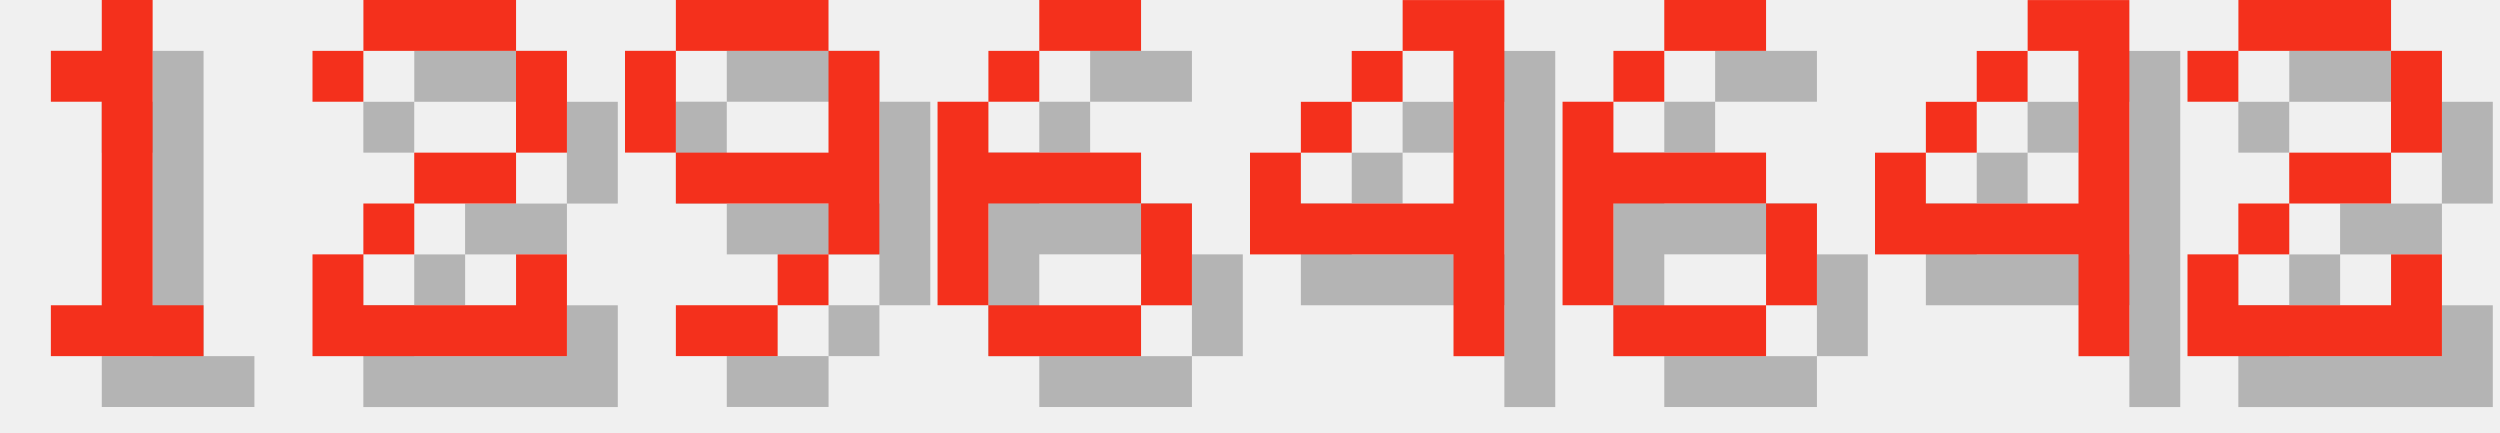
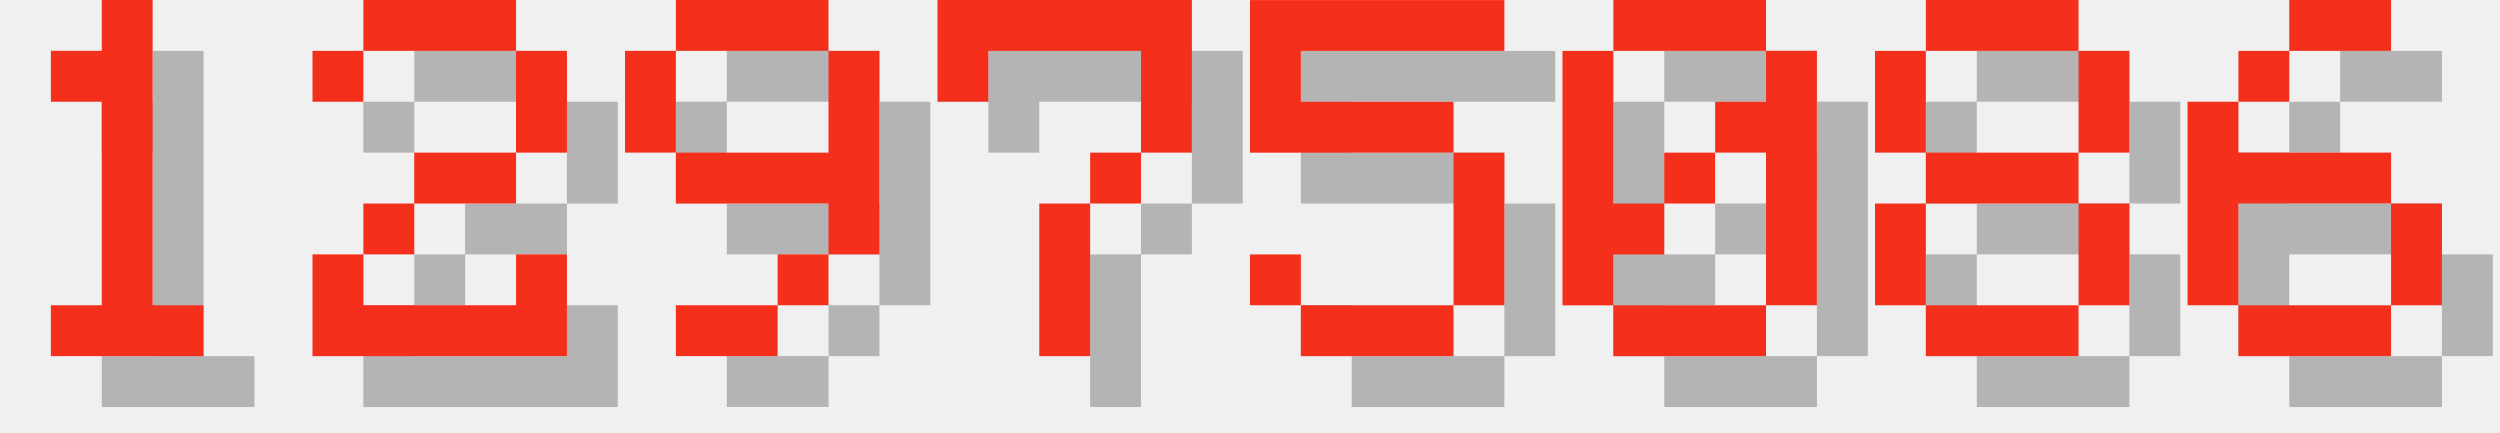
<svg xmlns="http://www.w3.org/2000/svg" version="1.1" width="208.0" height="36">
  <style>
        .text-foreground {
            fill: #F4301C;
        }
        .text-shadow {
            fill: #000000;
            fill-opacity: 0.25;
        }
    </style>
  <g class="digit" id="digit_1" transform="translate(0.0, 0), scale(4)">
    <path id="digit_1_shadow" class="text-shadow" d="m2.117 2.117v1.058h1.058v4.233h-1.058v1.058h3.175v-1.058h-1.058v-6.35h-1.058v1.058h-1.058z" fill-opacity=".5" style="paint-order:stroke fill markers" />
    <path id="digit_1_fg" class="text-foreground" d="m1.058 1.058v1.058h1.058v4.233h-1.058v1.058h3.175v-1.058h-1.058v-6.35h-1.058v1.058h-1.058z" fill="#fff" style="paint-order:stroke fill markers" />
  </g>
  <g class="digit" id="digit_2" transform="translate(26.0, 0), scale(4)">
    <path id="digit_2_shadow" class="text-shadow" d="m1.058 2.117v1.058h1.058v-1.058h3.175v2.117h-2.117v1.058h-1.058v1.058h-1.058v2.117h5.292v-2.117h-1.058v1.058h-3.175v-1.058h1.058v-1.058h2.117v-1.058h1.058v-2.117h-1.058v-1.058h-3.175v1.058h-1.058z" fill-opacity=".5" style="paint-order:stroke fill markers" />
    <path id="digit_2_fg" class="text-foreground" d="m0 1.058v1.058h1.058v-1.058h3.175v2.117h-2.117v1.058h-1.058v1.058h-1.058v2.117h5.292v-2.117h-1.058v1.058h-3.175v-1.058h1.058v-1.058h2.117v-1.058h1.058v-2.117h-1.058v-1.058h-3.175v1.058h-1.058z" fill="#fff" style="paint-order:stroke fill markers" />
  </g>
  <g class="digit" id="digit_9" transform="translate(52.0, 0), scale(4)">
    <path id="digit_9_shadow" class="text-shadow" d="m2.117 1.058v1.058h3.175v-1.058h-3.175zm3.175 1.058v2.117h-3.175v1.058h3.175v1.058h1.058v-4.233h-1.058zm0 4.233h-1.058v1.058h1.058v-1.058zm-1.058 1.058h-2.117v1.058h2.117v-1.058zm-2.117-3.175v-2.117h-1.058v2.117h1.058z" fill-opacity=".5" style="paint-order:stroke fill markers" />
    <path id="digit_9_fg" class="text-foreground" d="m1.058 0v1.058h3.175v-1.058h-3.175zm3.175 1.058v2.117h-3.175v1.058h3.175v1.058h1.058v-4.233h-1.058zm0 4.233h-1.058v1.058h1.058v-1.058zm-1.058 1.058h-2.117v1.058h2.117v-1.058zm-2.117-3.175v-2.117h-1.058v2.117h1.058z" fill="#fff" style="paint-order:stroke fill markers" />
  </g>
-   <g class="digit" id="digit_6" transform="translate(78.0, 0), scale(4)">
+   <g class="digit" id="digit_7" transform="translate(78.0, 0), scale(4)">
+     <path id="digit_7_shadow" class="text-shadow" d="m1.058 1.058 2e-6 2.117h1.058v-1.058h3.175v1.058l2e-7 1.058h-1.058v1.058h-1.058l4e-7 3.175 1.058 1e-7v-3.175h1.058v-1.058h1.058l5e-7 -1.058v-2.117z" fill-opacity=".5" style="paint-order:stroke fill markers" />
+     <path id="digit_7_fg" class="text-foreground" d="m0 0 2e-6 2.117h1.058v-1.058h3.175v1.058l2e-7 1.058h-1.058v1.058h-1.058l4e-7 3.175 1.058 1e-7v-3.175h1.058v-1.058h1.058l5e-7 -1.058v-2.117z" fill="#fff" style="paint-order:stroke fill markers" />
+   </g>
+   <g class="digit" id="digit_5" transform="translate(104.0, 0), scale(4)">
+     <path id="digit_5_shadow" class="text-shadow" d="m1.058 1.058v3.175h4.233v3.175h-3.175v-1.058h-1.058v1.058h1.058v1.058h3.175v-1.058h1.058v-3.175h-1.058v-1.058h-3.175v-1.058h4.233v-1.058h-5.292z" fill-opacity=".5" style="paint-order:stroke fill markers" />
+     <path id="digit_5_fg" class="text-foreground" d="m0 0v3.175h4.233v3.175h-3.175v-1.058h-1.058v1.058h1.058v1.058h3.175v-1.058h1.058v-3.175h-1.058v-1.058h-3.175v-1.058h4.233v-1.058h-5.292z" fill="#fff" style="paint-order:stroke fill markers" />
+   </g>
+   <g class="digit" id="digit_0" transform="translate(130.0, 0), scale(4)">
+     <path id="digit_0_shadow" class="text-shadow" d="m2.117 1.058v1.058h3.175v-1.058h-3.175zm3.175 1.058v1.058h-1.058v1.058h1.058v3.175h1.058v-5.292h-1.058zm0 5.292h-3.175v1.058h3.175v-1.058zm-3.175 0v-1.058h1.058v-1.058h-1.058v-3.175h-1.058v5.292h1.058zm1.058-2.117h1.058v-1.058h-1.058v1.058z" fill-opacity=".5" style="paint-order:stroke fill markers" />
+     <path id="digit_0_fg" class="text-foreground" d="m1.058 0v1.058h3.175v-1.058h-3.175zm3.175 1.058v1.058h-1.058v1.058h1.058v3.175h1.058v-5.292h-1.058zm0 5.292h-3.175v1.058h3.175v-1.058zm-3.175 0v-1.058h1.058v-1.058h-1.058v-3.175h-1.058v5.292h1.058zm1.058-2.117h1.058v-1.058h-1.058v1.058z" fill="#fff" style="paint-order:stroke fill markers" />
+   </g>
+   <g class="digit" id="digit_8" transform="translate(156.0, 0), scale(4)">
+     <path id="digit_8_shadow" class="text-shadow" d="m2.117 1.058v1.058h3.175v-1.058h-3.175zm3.175 1.058v2.117h1.058v-2.117h-1.058zm0 2.117h-3.175v1.058h3.175v-1.058zm0 1.058v2.117h1.058v-2.117h-1.058zm0 2.117h-3.175v1.058h3.175v-1.058zm-3.175 0v-2.117h-1.058v2.117h1.058zm0-3.175v-2.117h-1.058v2.117h1.058z" fill-opacity=".5" style="paint-order:stroke fill markers" />
+     <path id="digit_8_fg" class="text-foreground" d="m1.058 0v1.058h3.175v-1.058h-3.175zm3.175 1.058v2.117h1.058v-2.117h-1.058zm0 2.117h-3.175v1.058h3.175v-1.058zm0 1.058v2.117h1.058v-2.117h-1.058zm0 2.117h-3.175v1.058h3.175v-1.058zm-3.175 0v-2.117h-1.058v2.117h1.058zm0-3.175v-2.117h-1.058v2.117h1.058z" fill="#fff" style="paint-order:stroke fill markers" />
+   </g>
+   <g class="digit" id="digit_6" transform="translate(182.0, 0), scale(4)">
    <path id="digit_6_shadow" class="text-shadow" d="m3.175 1.058v1.058h2.117v-1.058h-2.117zm0 1.058h-1.058v1.058h1.058v-1.058zm-1.058 1.058h-1.058v4.233h1.058v-2.117h3.175v-1.058h-3.175v-1.058zm3.175 2.117v2.117h1.058v-2.117h-1.058zm0 2.117h-3.175v1.058h3.175v-1.058z" fill-opacity=".5" style="paint-order:stroke fill markers" />
    <path id="digit_6_fg" class="text-foreground" d="m2.117 0v1.058h2.117v-1.058h-2.117zm0 1.058h-1.058v1.058h1.058v-1.058zm-1.058 1.058h-1.058v4.233h1.058v-2.117h3.175v-1.058h-3.175v-1.058zm3.175 2.117v2.117h1.058v-2.117h-1.058zm0 2.117h-3.175v1.058h3.175v-1.058z" fill="#fff" style="paint-order:stroke fill markers" />
  </g>
-   <g class="digit" id="digit_4" transform="translate(104.0, 0), scale(4)">
-     <path id="digit_4_shadow" class="text-shadow" d="m4.233 1.058v1.058h1.058v3.175h-3.175v-1.058h-1.058v2.117h4.233v2.117h1.058v-7.408h-2.117zm-2.117 3.175h1.058v-1.058h-1.058v1.058zm1.058-1.058h1.058v-1.058h-1.058v1.058z" fill-opacity=".5" style="paint-order:stroke fill markers" />
-     <path id="digit_4_fg" class="text-foreground" d="m3.175 0v1.058h1.058v3.175h-3.175v-1.058h-1.058v2.117h4.233v2.117h1.058v-7.408h-2.117zm-2.117 3.175h1.058v-1.058h-1.058v1.058zm1.058-1.058h1.058v-1.058h-1.058v1.058z" fill="#fff" style="paint-order:stroke fill markers" />
-   </g>
-   <g class="digit" id="digit_6" transform="translate(130.0, 0), scale(4)">
-     <path id="digit_6_shadow" class="text-shadow" d="m3.175 1.058v1.058h2.117v-1.058h-2.117zm0 1.058h-1.058v1.058h1.058v-1.058zm-1.058 1.058h-1.058v4.233h1.058v-2.117h3.175v-1.058h-3.175v-1.058zm3.175 2.117v2.117h1.058v-2.117h-1.058zm0 2.117h-3.175v1.058h3.175v-1.058z" fill-opacity=".5" style="paint-order:stroke fill markers" />
-     <path id="digit_6_fg" class="text-foreground" d="m2.117 0v1.058h2.117v-1.058h-2.117zm0 1.058h-1.058v1.058h1.058v-1.058zm-1.058 1.058h-1.058v4.233h1.058v-2.117h3.175v-1.058h-3.175v-1.058zm3.175 2.117v2.117h1.058v-2.117h-1.058zm0 2.117h-3.175v1.058h3.175v-1.058z" fill="#fff" style="paint-order:stroke fill markers" />
-   </g>
-   <g class="digit" id="digit_4" transform="translate(156.0, 0), scale(4)">
-     <path id="digit_4_shadow" class="text-shadow" d="m4.233 1.058v1.058h1.058v3.175h-3.175v-1.058h-1.058v2.117h4.233v2.117h1.058v-7.408h-2.117zm-2.117 3.175h1.058v-1.058h-1.058v1.058zm1.058-1.058h1.058v-1.058h-1.058v1.058z" fill-opacity=".5" style="paint-order:stroke fill markers" />
-     <path id="digit_4_fg" class="text-foreground" d="m3.175 0v1.058h1.058v3.175h-3.175v-1.058h-1.058v2.117h4.233v2.117h1.058v-7.408h-2.117zm-2.117 3.175h1.058v-1.058h-1.058v1.058zm1.058-1.058h1.058v-1.058h-1.058v1.058z" fill="#fff" style="paint-order:stroke fill markers" />
-   </g>
-   <g class="digit" id="digit_2" transform="translate(182.0, 0), scale(4)">
-     <path id="digit_2_shadow" class="text-shadow" d="m1.058 2.117v1.058h1.058v-1.058h3.175v2.117h-2.117v1.058h-1.058v1.058h-1.058v2.117h5.292v-2.117h-1.058v1.058h-3.175v-1.058h1.058v-1.058h2.117v-1.058h1.058v-2.117h-1.058v-1.058h-3.175v1.058h-1.058z" fill-opacity=".5" style="paint-order:stroke fill markers" />
-     <path id="digit_2_fg" class="text-foreground" d="m0 1.058v1.058h1.058v-1.058h3.175v2.117h-2.117v1.058h-1.058v1.058h-1.058v2.117h5.292v-2.117h-1.058v1.058h-3.175v-1.058h1.058v-1.058h2.117v-1.058h1.058v-2.117h-1.058v-1.058h-3.175v1.058h-1.058z" fill="#fff" style="paint-order:stroke fill markers" />
-   </g>
</svg>
